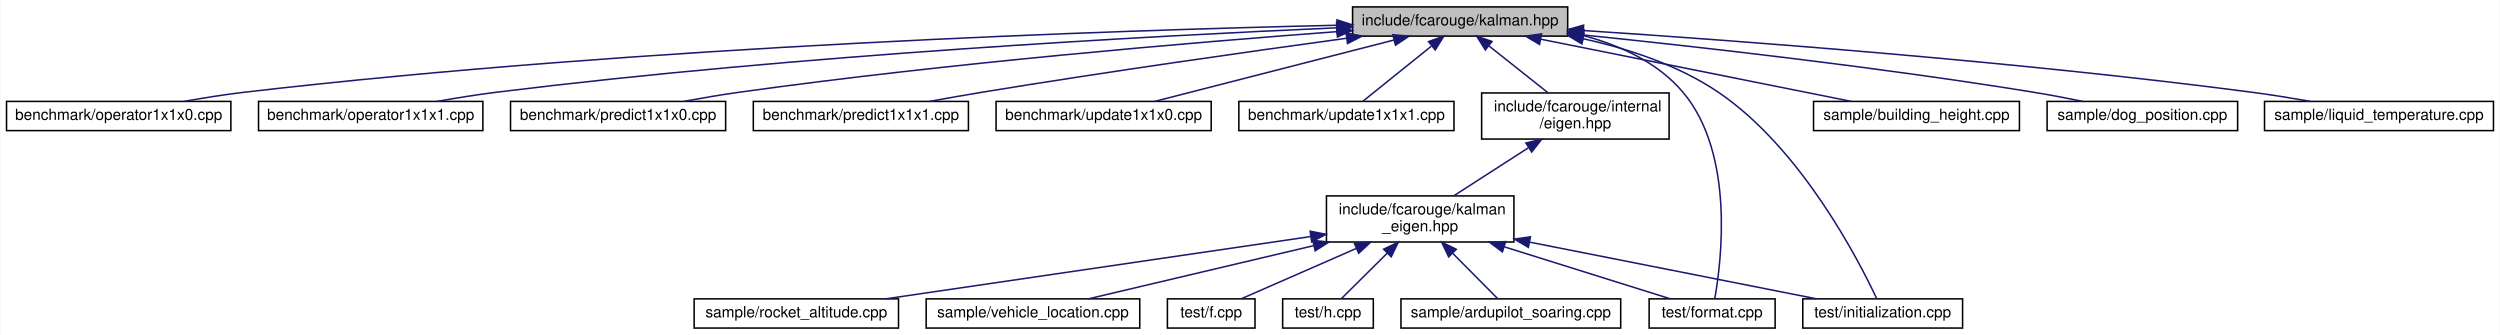
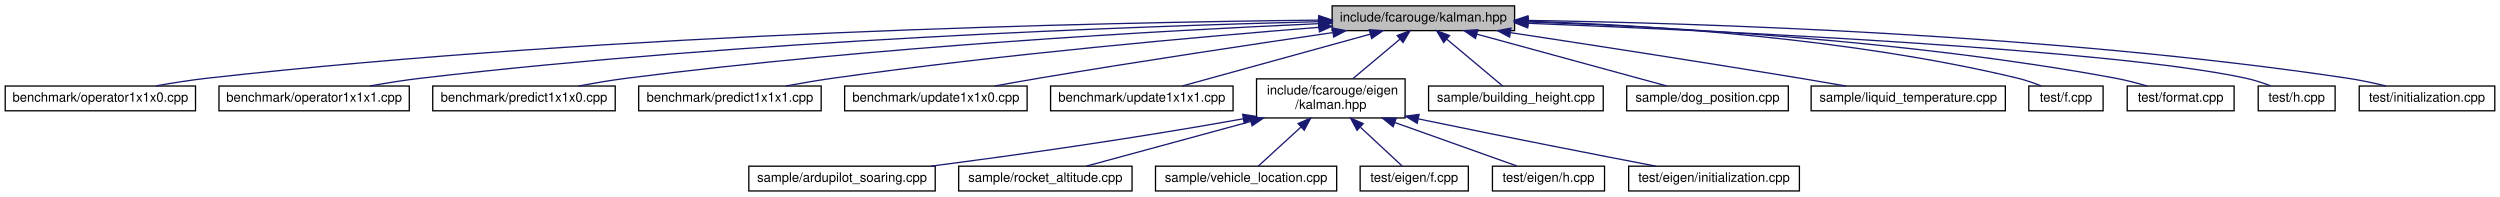
- <svg xmlns="http://www.w3.org/2000/svg" xmlns:xlink="http://www.w3.org/1999/xlink" width="1627pt" height="218pt" viewBox="0.00 0.00 1626.50 218.00">
-   <g id="graph0" class="graph" transform="scale(1 1) rotate(0) translate(4 214)">
-     <polygon fill="white" stroke="transparent" points="-4,4 -4,-214 1622.5,-214 1622.5,4 -4,4" />
+ <svg xmlns="http://www.w3.org/2000/svg" xmlns:xlink="http://www.w3.org/1999/xlink" width="1918pt" height="151pt" viewBox="0.00 0.00 1918.00 151.00">
+   <g id="graph0" class="graph" transform="scale(1 1) rotate(0) translate(4 147)">
+     <polygon fill="white" stroke="transparent" points="-4,4 -4,-147 1914,-147 1914,4 -4,4" />
    <g id="node1" class="node">
      <g id="a_node1">
        <a xlink:title="The main Kalman filter class.">
-           <polygon fill="#bfbfbf" stroke="black" points="876,-190.5 876,-209.5 1016,-209.5 1016,-190.5 876,-190.5" />
-           <text text-anchor="middle" x="946" y="-197.5" font-family="Helvetica,sans-Serif" font-size="10.00">include/fcarouge/kalman.hpp</text>
+           <polygon fill="#bfbfbf" stroke="black" points="1018,-123.5 1018,-142.5 1158,-142.5 1158,-123.5 1018,-123.5" />
+           <text text-anchor="middle" x="1088" y="-130.5" font-family="Helvetica,sans-Serif" font-size="10.00">include/fcarouge/kalman.hpp</text>
        </a>
      </g>
    </g>
    <g id="node2" class="node">
      <g id="a_node2">
        <a xlink:href="operator1x1x0_8cpp.xhtml" target="_top" xlink:title=" ">
-           <polygon fill="white" stroke="black" points="0,-129 0,-148 146,-148 146,-129 0,-129" />
-           <text text-anchor="middle" x="73" y="-136" font-family="Helvetica,sans-Serif" font-size="10.00">benchmark/operator1x1x0.cpp</text>
+           <polygon fill="white" stroke="black" points="0,-62 0,-81 146,-81 146,-62 0,-62" />
+           <text text-anchor="middle" x="73" y="-69" font-family="Helvetica,sans-Serif" font-size="10.00">benchmark/operator1x1x0.cpp</text>
        </a>
      </g>
    </g>
    <g id="edge1" class="edge">
-       <path fill="none" stroke="midnightblue" d="M865.91,-197.57C722.78,-194.32 413.84,-184.14 155,-154 142.22,-152.51 128.41,-150.31 115.84,-148.06" />
-       <polygon fill="midnightblue" stroke="midnightblue" points="865.85,-201.07 875.93,-197.79 866.01,-194.07 865.85,-201.07" />
+       <path fill="none" stroke="midnightblue" d="M1007.47,-131.55C845.51,-129.88 469.01,-122.19 155,-87 142.07,-85.55 128.1,-83.33 115.41,-81.06" />
+       <polygon fill="midnightblue" stroke="midnightblue" points="1007.79,-135.05 1017.83,-131.65 1007.86,-128.05 1007.79,-135.05" />
    </g>
    <g id="node3" class="node">
      <g id="a_node3">
        <a xlink:href="operator1x1x1_8cpp.xhtml" target="_top" xlink:title=" ">
-           <polygon fill="white" stroke="black" points="164,-129 164,-148 310,-148 310,-129 164,-129" />
-           <text text-anchor="middle" x="237" y="-136" font-family="Helvetica,sans-Serif" font-size="10.00">benchmark/operator1x1x1.cpp</text>
+           <polygon fill="white" stroke="black" points="164,-62 164,-81 310,-81 310,-62 164,-62" />
+           <text text-anchor="middle" x="237" y="-69" font-family="Helvetica,sans-Serif" font-size="10.00">benchmark/operator1x1x1.cpp</text>
        </a>
      </g>
    </g>
    <g id="edge2" class="edge">
-       <path fill="none" stroke="midnightblue" d="M865.55,-195.89C745.99,-190.66 514.48,-178.23 319,-154 306.37,-152.43 292.74,-150.23 280.28,-148.02" />
-       <polygon fill="midnightblue" stroke="midnightblue" points="865.57,-199.39 875.72,-196.33 865.88,-192.4 865.57,-199.39" />
+       <path fill="none" stroke="midnightblue" d="M1007.55,-130.38C867.3,-126.86 569.09,-116.33 319,-87 306.22,-85.5 292.42,-83.29 279.84,-81.05" />
+       <polygon fill="midnightblue" stroke="midnightblue" points="1007.7,-133.88 1017.78,-130.63 1007.87,-126.88 1007.7,-133.88" />
    </g>
    <g id="node4" class="node">
      <g id="a_node4">
        <a xlink:href="predict1x1x0_8cpp.xhtml" target="_top" xlink:title=" ">
-           <polygon fill="white" stroke="black" points="328,-129 328,-148 468,-148 468,-129 328,-129" />
-           <text text-anchor="middle" x="398" y="-136" font-family="Helvetica,sans-Serif" font-size="10.00">benchmark/predict1x1x0.cpp</text>
+           <polygon fill="white" stroke="black" points="328,-62 328,-81 468,-81 468,-62 328,-62" />
+           <text text-anchor="middle" x="398" y="-69" font-family="Helvetica,sans-Serif" font-size="10.00">benchmark/predict1x1x0.cpp</text>
        </a>
      </g>
    </g>
    <g id="edge3" class="edge">
-       <path fill="none" stroke="midnightblue" d="M865.61,-193.4C772.01,-186.39 612.87,-172.95 477,-154 465.26,-152.36 452.61,-150.21 440.94,-148.07" />
-       <polygon fill="midnightblue" stroke="midnightblue" points="865.62,-196.91 875.86,-194.16 866.14,-189.93 865.62,-196.91" />
+       <path fill="none" stroke="midnightblue" d="M1007.34,-128.84C890.17,-123.61 666.2,-111.26 477,-87 464.83,-85.44 451.69,-83.24 439.69,-81.02" />
+       <polygon fill="midnightblue" stroke="midnightblue" points="1007.51,-132.35 1017.65,-129.29 1007.82,-125.35 1007.51,-132.35" />
    </g>
    <g id="node5" class="node">
      <g id="a_node5">
        <a xlink:href="predict1x1x1_8cpp.xhtml" target="_top" xlink:title=" ">
-           <polygon fill="white" stroke="black" points="486,-129 486,-148 626,-148 626,-129 486,-129" />
-           <text text-anchor="middle" x="556" y="-136" font-family="Helvetica,sans-Serif" font-size="10.00">benchmark/predict1x1x1.cpp</text>
+           <polygon fill="white" stroke="black" points="486,-62 486,-81 626,-81 626,-62 486,-62" />
+           <text text-anchor="middle" x="556" y="-69" font-family="Helvetica,sans-Serif" font-size="10.00">benchmark/predict1x1x1.cpp</text>
        </a>
      </g>
    </g>
    <g id="edge4" class="edge">
-       <path fill="none" stroke="midnightblue" d="M871.91,-189.08C808.82,-180.45 715.83,-167.26 635,-154 623.85,-152.17 611.85,-150.05 600.65,-148" />
-       <polygon fill="midnightblue" stroke="midnightblue" points="871.78,-192.6 882.16,-190.48 872.72,-185.66 871.78,-192.6" />
+       <path fill="none" stroke="midnightblue" d="M1007.73,-126.04C916.99,-118.83 764.98,-105.35 635,-87 623.26,-85.34 610.61,-83.19 598.95,-81.05" />
+       <polygon fill="midnightblue" stroke="midnightblue" points="1007.7,-129.55 1017.94,-126.84 1008.25,-122.57 1007.7,-129.55" />
    </g>
    <g id="node6" class="node">
      <g id="a_node6">
        <a xlink:href="update1x1x0_8cpp.xhtml" target="_top" xlink:title=" ">
-           <polygon fill="white" stroke="black" points="644,-129 644,-148 784,-148 784,-129 644,-129" />
-           <text text-anchor="middle" x="714" y="-136" font-family="Helvetica,sans-Serif" font-size="10.00">benchmark/update1x1x0.cpp</text>
+           <polygon fill="white" stroke="black" points="644,-62 644,-81 784,-81 784,-62 644,-62" />
+           <text text-anchor="middle" x="714" y="-69" font-family="Helvetica,sans-Serif" font-size="10.00">benchmark/update1x1x0.cpp</text>
        </a>
      </g>
    </g>
    <g id="edge5" class="edge">
-       <path fill="none" stroke="midnightblue" d="M902.99,-187.97C857.94,-176.41 788.15,-158.52 747.18,-148.01" />
-       <polygon fill="midnightblue" stroke="midnightblue" points="902.2,-191.38 912.76,-190.48 903.94,-184.6 902.2,-191.38" />
+       <path fill="none" stroke="midnightblue" d="M1018.5,-122C958.66,-113.25 870.03,-99.94 793,-87 782,-85.15 770.16,-83.04 759.08,-81.02" />
+       <polygon fill="midnightblue" stroke="midnightblue" points="1018.19,-125.49 1028.59,-123.47 1019.2,-118.57 1018.19,-125.49" />
    </g>
    <g id="node7" class="node">
      <g id="a_node7">
        <a xlink:href="update1x1x1_8cpp.xhtml" target="_top" xlink:title=" ">
-           <polygon fill="white" stroke="black" points="802,-129 802,-148 942,-148 942,-129 802,-129" />
-           <text text-anchor="middle" x="872" y="-136" font-family="Helvetica,sans-Serif" font-size="10.00">benchmark/update1x1x1.cpp</text>
+           <polygon fill="white" stroke="black" points="802,-62 802,-81 942,-81 942,-62 802,-62" />
+           <text text-anchor="middle" x="872" y="-69" font-family="Helvetica,sans-Serif" font-size="10.00">benchmark/update1x1x1.cpp</text>
        </a>
      </g>
    </g>
    <g id="edge6" class="edge">
-       <path fill="none" stroke="midnightblue" d="M927.31,-183.97C913.16,-172.59 894.22,-157.37 882.58,-148.01" />
-       <polygon fill="midnightblue" stroke="midnightblue" points="925.41,-186.94 935.4,-190.48 929.8,-181.48 925.41,-186.94" />
+       <path fill="none" stroke="midnightblue" d="M1047.16,-120.75C1005.19,-109.19 940.8,-91.45 902.89,-81.01" />
+       <polygon fill="midnightblue" stroke="midnightblue" points="1046.48,-124.19 1057.05,-123.48 1048.34,-117.44 1046.48,-124.19" />
    </g>
    <g id="node8" class="node">
      <g id="a_node8">
-         <a xlink:href="eigen_8hpp.xhtml" target="_top" xlink:title=" ">
-           <polygon fill="white" stroke="black" points="960,-123.5 960,-153.5 1082,-153.5 1082,-123.5 960,-123.5" />
-           <text text-anchor="start" x="968" y="-141.5" font-family="Helvetica,sans-Serif" font-size="10.00">include/fcarouge/internal</text>
-           <text text-anchor="middle" x="1021" y="-130.5" font-family="Helvetica,sans-Serif" font-size="10.00">/eigen.hpp</text>
+         <a xlink:href="eigen_2kalman_8hpp.xhtml" target="_top" xlink:title="Kalman operation for Eigen 3 types.">
+           <polygon fill="white" stroke="black" points="960,-56.5 960,-86.5 1074,-86.5 1074,-56.5 960,-56.5" />
+           <text text-anchor="start" x="968" y="-74.5" font-family="Helvetica,sans-Serif" font-size="10.00">include/fcarouge/eigen</text>
+           <text text-anchor="middle" x="1017" y="-63.5" font-family="Helvetica,sans-Serif" font-size="10.00">/kalman.hpp</text>
        </a>
      </g>
    </g>
    <g id="edge7" class="edge">
-       <path fill="none" stroke="midnightblue" d="M964.66,-184.2C976.49,-174.81 991.69,-162.75 1003.32,-153.52" />
-       <polygon fill="midnightblue" stroke="midnightblue" points="962.4,-181.52 956.75,-190.48 966.76,-187 962.4,-181.52" />
+       <path fill="none" stroke="midnightblue" d="M1070.01,-116.92C1058.86,-107.58 1044.64,-95.66 1033.73,-86.52" />
+       <polygon fill="midnightblue" stroke="midnightblue" points="1067.91,-119.73 1077.83,-123.48 1072.41,-114.37 1067.91,-119.73" />
+     </g>
+     <g id="node15" class="node">
+       <g id="a_node15">
+         <a xlink:href="building__height_8cpp.xhtml" target="_top" xlink:title=" ">
+           <polygon fill="white" stroke="black" points="1092,-62 1092,-81 1226,-81 1226,-62 1092,-62" />
+           <text text-anchor="middle" x="1159" y="-69" font-family="Helvetica,sans-Serif" font-size="10.00">sample/building_height.cpp</text>
+         </a>
+       </g>
+     </g>
+     <g id="edge14" class="edge">
+       <path fill="none" stroke="midnightblue" d="M1105.93,-116.97C1119.51,-105.59 1137.68,-90.37 1148.85,-81.01" />
+       <polygon fill="midnightblue" stroke="midnightblue" points="1103.59,-114.37 1098.17,-123.48 1108.09,-119.73 1103.59,-114.37" />
+     </g>
+     <g id="node16" class="node">
+       <g id="a_node16">
+         <a xlink:href="dog__position_8cpp.xhtml" target="_top" xlink:title=" ">
+           <polygon fill="white" stroke="black" points="1244,-62 1244,-81 1368,-81 1368,-62 1244,-62" />
+           <text text-anchor="middle" x="1306" y="-69" font-family="Helvetica,sans-Serif" font-size="10.00">sample/dog_position.cpp</text>
+         </a>
+       </g>
+     </g>
+     <g id="edge15" class="edge">
+       <path fill="none" stroke="midnightblue" d="M1128.95,-120.82C1171.3,-109.26 1236.48,-91.47 1274.82,-81.01" />
+       <polygon fill="midnightblue" stroke="midnightblue" points="1127.96,-117.47 1119.23,-123.48 1129.8,-124.22 1127.96,-117.47" />
+     </g>
+     <g id="node17" class="node">
+       <g id="a_node17">
+         <a xlink:href="liquid__temperature_8cpp.xhtml" target="_top" xlink:title=" ">
+           <polygon fill="white" stroke="black" points="1385.5,-62 1385.5,-81 1534.5,-81 1534.5,-62 1385.5,-62" />
+           <text text-anchor="middle" x="1460" y="-69" font-family="Helvetica,sans-Serif" font-size="10.00">sample/liquid_temperature.cpp</text>
+         </a>
+       </g>
+     </g>
+     <g id="edge16" class="edge">
+       <path fill="none" stroke="midnightblue" d="M1155.04,-121.92C1213.65,-113.02 1301.03,-99.55 1377,-87 1388.4,-85.12 1400.67,-83.01 1412.19,-81.01" />
+       <polygon fill="midnightblue" stroke="midnightblue" points="1154.17,-118.51 1144.81,-123.47 1155.22,-125.43 1154.17,-118.51" />
+     </g>
+     <g id="node18" class="node">
+       <g id="a_node18">
+         <a xlink:href="f_8cpp.xhtml" target="_top" xlink:title=" ">
+           <polygon fill="white" stroke="black" points="1552.5,-62 1552.5,-81 1609.5,-81 1609.5,-62 1552.5,-62" />
+           <text text-anchor="middle" x="1581" y="-69" font-family="Helvetica,sans-Serif" font-size="10.00">test/f.cpp</text>
+         </a>
+       </g>
+     </g>
+     <g id="edge17" class="edge">
+       <path fill="none" stroke="midnightblue" d="M1168.2,-130.72C1260.15,-127.74 1414.84,-118.05 1544,-87 1550.04,-85.55 1556.4,-83.33 1562.12,-81.05" />
+       <polygon fill="midnightblue" stroke="midnightblue" points="1168.02,-127.23 1158.13,-131.03 1168.23,-134.22 1168.02,-127.23" />
+     </g>
+     <g id="node19" class="node">
+       <g id="a_node19">
+         <a xlink:href="format_8cpp.xhtml" target="_top" xlink:title=" ">
+           <polygon fill="white" stroke="black" points="1628,-62 1628,-81 1710,-81 1710,-62 1628,-62" />
+           <text text-anchor="middle" x="1669" y="-69" font-family="Helvetica,sans-Serif" font-size="10.00">test/format.cpp</text>
+         </a>
+       </g>
+     </g>
+     <g id="edge18" class="edge">
+       <path fill="none" stroke="midnightblue" d="M1168.33,-130.13C1272.91,-126.56 1460.98,-116.31 1619,-87 1627,-85.52 1635.55,-83.28 1643.28,-81.01" />
+       <polygon fill="midnightblue" stroke="midnightblue" points="1168.05,-126.63 1158.17,-130.46 1168.28,-133.63 1168.05,-126.63" />
+     </g>
+     <g id="node20" class="node">
+       <g id="a_node20">
+         <a xlink:href="h_8cpp.xhtml" target="_top" xlink:title=" ">
+           <polygon fill="white" stroke="black" points="1728.5,-62 1728.5,-81 1787.5,-81 1787.5,-62 1728.5,-62" />
+           <text text-anchor="middle" x="1758" y="-69" font-family="Helvetica,sans-Serif" font-size="10.00">test/h.cpp</text>
+         </a>
+       </g>
+     </g>
+     <g id="edge19" class="edge">
+       <path fill="none" stroke="midnightblue" d="M1168.35,-129.12C1314.03,-123.42 1616.21,-109.29 1719,-87 1725.35,-85.62 1732.06,-83.42 1738.09,-81.15" />
+       <polygon fill="midnightblue" stroke="midnightblue" points="1167.99,-125.63 1158.13,-129.51 1168.26,-132.62 1167.99,-125.63" />
+     </g>
+     <g id="node21" class="node">
+       <g id="a_node21">
+         <a xlink:href="initialization_8cpp.xhtml" target="_top" xlink:title=" ">
+           <polygon fill="white" stroke="black" points="1806,-62 1806,-81 1910,-81 1910,-62 1806,-62" />
+           <text text-anchor="middle" x="1858" y="-69" font-family="Helvetica,sans-Serif" font-size="10.00">test/initialization.cpp</text>
+         </a>
+       </g>
+     </g>
+     <g id="edge20" class="edge">
+       <path fill="none" stroke="midnightblue" d="M1168.13,-131.34C1299.98,-129.26 1570.67,-120.83 1797,-87 1806.69,-85.55 1817.11,-83.33 1826.54,-81.06" />
+       <polygon fill="midnightblue" stroke="midnightblue" points="1168.05,-127.84 1158.11,-131.49 1168.16,-134.84 1168.05,-127.84" />
+     </g>
+     <g id="node9" class="node">
+       <g id="a_node9">
+         <a xlink:href="ardupilot__soaring_8cpp.xhtml" target="_top" xlink:title=" ">
+           <polygon fill="white" stroke="black" points="570.5,-0.5 570.5,-19.5 713.5,-19.5 713.5,-0.5 570.5,-0.5" />
+           <text text-anchor="middle" x="642" y="-7.5" font-family="Helvetica,sans-Serif" font-size="10.00">sample/ardupilot_soaring.cpp</text>
+         </a>
+       </g>
+     </g>
+     <g id="edge8" class="edge">
+       <path fill="none" stroke="midnightblue" d="M949.91,-55.88C861.74,-40.02 770.85,-27.4 710.35,-19.52" />
+       <polygon fill="midnightblue" stroke="midnightblue" points="949.35,-59.33 959.81,-57.67 950.6,-52.44 949.35,-59.33" />
+     </g>
+     <g id="node10" class="node">
+       <g id="a_node10">
+         <a xlink:href="rocket__altitude_8cpp.xhtml" target="_top" xlink:title=" ">
+           <polygon fill="white" stroke="black" points="731.5,-0.5 731.5,-19.5 864.5,-19.5 864.5,-0.5 731.5,-0.5" />
+           <text text-anchor="middle" x="798" y="-7.5" font-family="Helvetica,sans-Serif" font-size="10.00">sample/rocket_altitude.cpp</text>
+         </a>
+       </g>
+     </g>
+     <g id="edge9" class="edge">
+       <path fill="none" stroke="midnightblue" d="M955.72,-53.85C914.6,-42.68 862.15,-28.43 829.31,-19.51" />
+       <polygon fill="midnightblue" stroke="midnightblue" points="954.81,-57.23 965.38,-56.47 956.64,-50.48 954.81,-57.23" />
+     </g>
+     <g id="node11" class="node">
+       <g id="a_node11">
+         <a xlink:href="vehicle__location_8cpp.xhtml" target="_top" xlink:title=" ">
+           <polygon fill="white" stroke="black" points="882.5,-0.5 882.5,-19.5 1021.5,-19.5 1021.5,-0.5 882.5,-0.5" />
+           <text text-anchor="middle" x="952" y="-7.5" font-family="Helvetica,sans-Serif" font-size="10.00">sample/vehicle_location.cpp</text>
+         </a>
+       </g>
+     </g>
+     <g id="edge10" class="edge">
+       <path fill="none" stroke="midnightblue" d="M994.17,-49.6C982.93,-39.32 970.01,-27.48 961.46,-19.66" />
+       <polygon fill="midnightblue" stroke="midnightblue" points="991.86,-52.23 1001.6,-56.4 996.58,-47.07 991.86,-52.23" />
+     </g>
+     <g id="node12" class="node">
+       <g id="a_node12">
+         <a xlink:href="eigen_2f_8cpp.xhtml" target="_top" xlink:title=" ">
+           <polygon fill="white" stroke="black" points="1039.5,-0.5 1039.5,-19.5 1122.5,-19.5 1122.5,-0.5 1039.5,-0.5" />
+           <text text-anchor="middle" x="1081" y="-7.5" font-family="Helvetica,sans-Serif" font-size="10.00">test/eigen/f.cpp</text>
+         </a>
+       </g>
+     </g>
+     <g id="edge11" class="edge">
+       <path fill="none" stroke="midnightblue" d="M1039.8,-49.3C1050.79,-39.09 1063.35,-27.41 1071.69,-19.66" />
+       <polygon fill="midnightblue" stroke="midnightblue" points="1037.11,-47.03 1032.17,-56.4 1041.87,-52.15 1037.11,-47.03" />
+     </g>
+     <g id="node13" class="node">
+       <g id="a_node13">
+         <a xlink:href="eigen_2h_8cpp.xhtml" target="_top" xlink:title=" ">
+           <polygon fill="white" stroke="black" points="1141,-0.5 1141,-19.5 1227,-19.5 1227,-0.5 1141,-0.5" />
+           <text text-anchor="middle" x="1184" y="-7.5" font-family="Helvetica,sans-Serif" font-size="10.00">test/eigen/h.cpp</text>
+         </a>
+       </g>
+     </g>
+     <g id="edge12" class="edge">
+       <path fill="none" stroke="midnightblue" d="M1066.28,-52.94C1097.04,-41.98 1135.31,-28.35 1159.7,-19.66" />
+       <polygon fill="midnightblue" stroke="midnightblue" points="1064.82,-49.75 1056.58,-56.4 1067.17,-56.34 1064.82,-49.75" />
    </g>
    <g id="node14" class="node">
      <g id="a_node14">
-         <a xlink:href="format_8cpp.xhtml" target="_top" xlink:title=" ">
-           <polygon fill="white" stroke="black" points="1069,-0.5 1069,-19.5 1151,-19.5 1151,-0.5 1069,-0.5" />
-           <text text-anchor="middle" x="1110" y="-7.5" font-family="Helvetica,sans-Serif" font-size="10.00">test/format.cpp</text>
-         </a>
-       </g>
-     </g>
-     <g id="edge19" class="edge">
-       <path fill="none" stroke="midnightblue" d="M1026.15,-190.86C1050.31,-184.45 1074.71,-173.3 1091,-154 1124.76,-114 1116.06,-44 1111.73,-19.65" />
-       <polygon fill="midnightblue" stroke="midnightblue" points="1025.1,-187.51 1016.19,-193.25 1026.73,-194.32 1025.1,-187.51" />
-     </g>
-     <g id="node16" class="node">
-       <g id="a_node16">
-         <a xlink:href="initialization_8cpp.xhtml" target="_top" xlink:title=" ">
-           <polygon fill="white" stroke="black" points="1169,-0.5 1169,-19.5 1273,-19.5 1273,-0.5 1169,-0.5" />
-           <text text-anchor="middle" x="1221" y="-7.5" font-family="Helvetica,sans-Serif" font-size="10.00">test/initialization.cpp</text>
-         </a>
-       </g>
-     </g>
-     <g id="edge20" class="edge">
-       <path fill="none" stroke="midnightblue" d="M1026.04,-188.82C1055.54,-182.28 1088.05,-171.56 1114,-154 1167.92,-117.5 1205.38,-44.66 1217.1,-19.66" />
-       <polygon fill="midnightblue" stroke="midnightblue" points="1025.24,-185.41 1016.17,-190.88 1026.67,-192.26 1025.24,-185.41" />
-     </g>
-     <g id="node17" class="node">
-       <g id="a_node17">
-         <a xlink:href="building__height_8cpp.xhtml" target="_top" xlink:title=" ">
-           <polygon fill="white" stroke="black" points="1176,-129 1176,-148 1310,-148 1310,-129 1176,-129" />
-           <text text-anchor="middle" x="1243" y="-136" font-family="Helvetica,sans-Serif" font-size="10.00">sample/building_height.cpp</text>
-         </a>
-       </g>
-     </g>
-     <g id="edge16" class="edge">
-       <path fill="none" stroke="midnightblue" d="M998.54,-188.47C1056.1,-176.94 1147.3,-158.67 1200.53,-148.01" />
-       <polygon fill="midnightblue" stroke="midnightblue" points="997.67,-185.08 988.55,-190.48 999.05,-191.94 997.67,-185.08" />
-     </g>
-     <g id="node18" class="node">
-       <g id="a_node18">
-         <a xlink:href="dog__position_8cpp.xhtml" target="_top" xlink:title=" ">
-           <polygon fill="white" stroke="black" points="1328,-129 1328,-148 1452,-148 1452,-129 1328,-129" />
-           <text text-anchor="middle" x="1390" y="-136" font-family="Helvetica,sans-Serif" font-size="10.00">sample/dog_position.cpp</text>
-         </a>
-       </g>
-     </g>
-     <g id="edge17" class="edge">
-       <path fill="none" stroke="midnightblue" d="M1026.42,-191.21C1102.15,-183.42 1218.61,-170.28 1319,-154 1329.43,-152.31 1340.66,-150.17 1351.04,-148.05" />
-       <polygon fill="midnightblue" stroke="midnightblue" points="1025.61,-187.77 1016.02,-192.27 1026.32,-194.74 1025.61,-187.77" />
-     </g>
-     <g id="node19" class="node">
-       <g id="a_node19">
-         <a xlink:href="liquid__temperature_8cpp.xhtml" target="_top" xlink:title=" ">
-           <polygon fill="white" stroke="black" points="1469.5,-129 1469.5,-148 1618.5,-148 1618.5,-129 1469.5,-129" />
-           <text text-anchor="middle" x="1544" y="-136" font-family="Helvetica,sans-Serif" font-size="10.00">sample/liquid_temperature.cpp</text>
-         </a>
-       </g>
-     </g>
-     <g id="edge18" class="edge">
-       <path fill="none" stroke="midnightblue" d="M1026.36,-194.12C1127.88,-187.47 1307.85,-174.03 1461,-154 1473.47,-152.37 1486.93,-150.2 1499.31,-148.03" />
-       <polygon fill="midnightblue" stroke="midnightblue" points="1025.93,-190.64 1016.18,-194.78 1026.38,-197.63 1025.93,-190.64" />
-     </g>
-     <g id="node9" class="node">
-       <g id="a_node9">
-         <a xlink:href="kalman__eigen_8hpp.xhtml" target="_top" xlink:title="Kalman operation for Eigen 3 types.">
-           <polygon fill="white" stroke="black" points="859,-56.5 859,-86.5 981,-86.5 981,-56.5 859,-56.5" />
-           <text text-anchor="start" x="867" y="-74.5" font-family="Helvetica,sans-Serif" font-size="10.00">include/fcarouge/kalman</text>
-           <text text-anchor="middle" x="920" y="-63.5" font-family="Helvetica,sans-Serif" font-size="10.00">_eigen.hpp</text>
-         </a>
-       </g>
-     </g>
-     <g id="edge8" class="edge">
-       <path fill="none" stroke="midnightblue" d="M990.29,-117.73C974.66,-107.68 956.03,-95.68 941.87,-86.58" />
-       <polygon fill="midnightblue" stroke="midnightblue" points="988.78,-120.93 999.08,-123.4 992.57,-115.04 988.78,-120.93" />
-     </g>
-     <g id="node10" class="node">
-       <g id="a_node10">
-         <a xlink:href="ardupilot__soaring_8cpp.xhtml" target="_top" xlink:title=" ">
-           <polygon fill="white" stroke="black" points="907.5,-0.5 907.5,-19.5 1050.5,-19.5 1050.5,-0.5 907.5,-0.5" />
-           <text text-anchor="middle" x="979" y="-7.5" font-family="Helvetica,sans-Serif" font-size="10.00">sample/ardupilot_soaring.cpp</text>
-         </a>
-       </g>
-     </g>
-     <g id="edge9" class="edge">
-       <path fill="none" stroke="midnightblue" d="M941.32,-49C951.37,-38.86 962.81,-27.33 970.41,-19.66" />
-       <polygon fill="midnightblue" stroke="midnightblue" points="938.54,-46.83 933.98,-56.4 943.51,-51.76 938.54,-46.83" />
-     </g>
-     <g id="node11" class="node">
-       <g id="a_node11">
-         <a xlink:href="rocket__altitude_8cpp.xhtml" target="_top" xlink:title=" ">
-           <polygon fill="white" stroke="black" points="447.5,-0.5 447.5,-19.5 580.5,-19.5 580.5,-0.5 447.5,-0.5" />
-           <text text-anchor="middle" x="514" y="-7.5" font-family="Helvetica,sans-Serif" font-size="10.00">sample/rocket_altitude.cpp</text>
-         </a>
-       </g>
-     </g>
-     <g id="edge10" class="edge">
-       <path fill="none" stroke="midnightblue" d="M848.47,-60.02C769.82,-48.49 644.95,-30.19 572.1,-19.51" />
-       <polygon fill="midnightblue" stroke="midnightblue" points="848.38,-63.54 858.78,-61.53 849.39,-56.61 848.38,-63.54" />
-     </g>
-     <g id="node12" class="node">
-       <g id="a_node12">
-         <a xlink:href="vehicle__location_8cpp.xhtml" target="_top" xlink:title=" ">
-           <polygon fill="white" stroke="black" points="598.5,-0.5 598.5,-19.5 737.5,-19.5 737.5,-0.5 598.5,-0.5" />
-           <text text-anchor="middle" x="668" y="-7.5" font-family="Helvetica,sans-Serif" font-size="10.00">sample/vehicle_location.cpp</text>
-         </a>
-       </g>
-     </g>
-     <g id="edge11" class="edge">
-       <path fill="none" stroke="midnightblue" d="M850.68,-54.13C803.19,-42.92 742.13,-28.5 704.03,-19.51" />
-       <polygon fill="midnightblue" stroke="midnightblue" points="850.06,-57.58 860.6,-56.47 851.67,-50.77 850.06,-57.58" />
-     </g>
-     <g id="node13" class="node">
-       <g id="a_node13">
-         <a xlink:href="f_8cpp.xhtml" target="_top" xlink:title=" ">
-           <polygon fill="white" stroke="black" points="755.5,-0.5 755.5,-19.5 812.5,-19.5 812.5,-0.5 755.5,-0.5" />
-           <text text-anchor="middle" x="784" y="-7.5" font-family="Helvetica,sans-Serif" font-size="10.00">test/f.cpp</text>
-         </a>
-       </g>
-     </g>
-     <g id="edge12" class="edge">
-       <path fill="none" stroke="midnightblue" d="M878.56,-52.37C853.74,-41.51 823.31,-28.2 803.79,-19.66" />
-       <polygon fill="midnightblue" stroke="midnightblue" points="877.21,-55.6 887.77,-56.4 880.01,-49.18 877.21,-55.6" />
+         <a xlink:href="eigen_2initialization_8cpp.xhtml" target="_top" xlink:title=" ">
+           <polygon fill="white" stroke="black" points="1245.5,-0.5 1245.5,-19.5 1376.5,-19.5 1376.5,-0.5 1245.5,-0.5" />
+           <text text-anchor="middle" x="1311" y="-7.5" font-family="Helvetica,sans-Serif" font-size="10.00">test/eigen/initialization.cpp</text>
+         </a>
+       </g>
    </g>
    <g id="edge13" class="edge">
-       <path fill="none" stroke="midnightblue" d="M974.73,-53.36C1010.08,-42.29 1054.54,-28.37 1082.63,-19.57" />
-       <polygon fill="midnightblue" stroke="midnightblue" points="973.52,-50.07 965.03,-56.4 975.62,-56.75 973.52,-50.07" />
-     </g>
-     <g id="node15" class="node">
-       <g id="a_node15">
-         <a xlink:href="h_8cpp.xhtml" target="_top" xlink:title=" ">
-           <polygon fill="white" stroke="black" points="830.5,-0.5 830.5,-19.5 889.5,-19.5 889.5,-0.5 830.5,-0.5" />
-           <text text-anchor="middle" x="860" y="-7.5" font-family="Helvetica,sans-Serif" font-size="10.00">test/h.cpp</text>
-         </a>
-       </g>
-     </g>
-     <g id="edge14" class="edge">
-       <path fill="none" stroke="midnightblue" d="M898.62,-49.3C888.32,-39.09 876.55,-27.41 868.73,-19.66" />
-       <polygon fill="midnightblue" stroke="midnightblue" points="896.22,-51.84 905.78,-56.4 901.14,-46.87 896.22,-51.84" />
-     </g>
-     <g id="edge15" class="edge">
-       <path fill="none" stroke="midnightblue" d="M991.1,-56.44C1049.08,-44.98 1129.07,-29.17 1177.8,-19.54" />
-       <polygon fill="midnightblue" stroke="midnightblue" points="990.41,-53.01 981.27,-58.39 991.76,-59.88 990.41,-53.01" />
+       <path fill="none" stroke="midnightblue" d="M1084.4,-55.73C1153.45,-41.4 1222.53,-27.95 1266.38,-19.51" />
+       <polygon fill="midnightblue" stroke="midnightblue" points="1083.3,-52.39 1074.22,-57.85 1084.72,-59.24 1083.3,-52.39" />
    </g>
  </g>
</svg>
